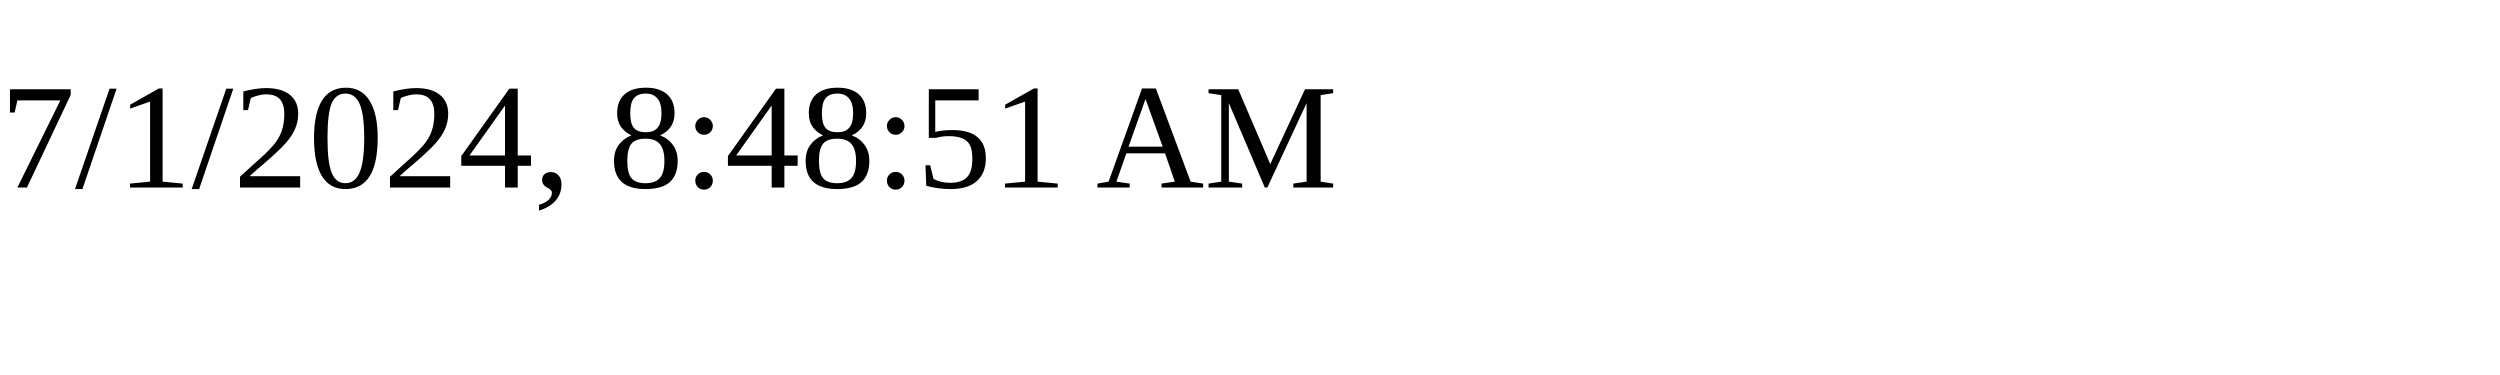
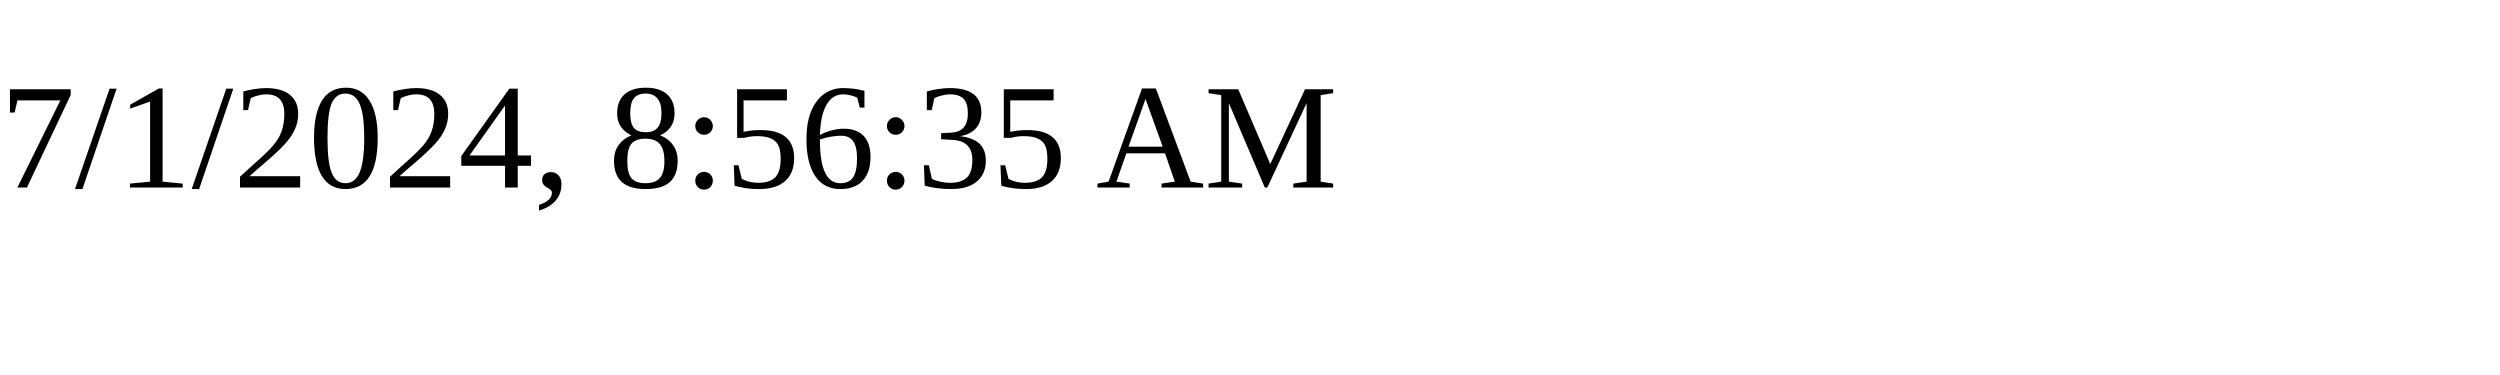
<svg xmlns="http://www.w3.org/2000/svg" height="30" width="200">
-   <text x="0" y="15">7/1/2024, 8:48:51 AM</text>
+   <text x="0" y="15">7/1/2024, 8:56:35 AM</text>
</svg>
